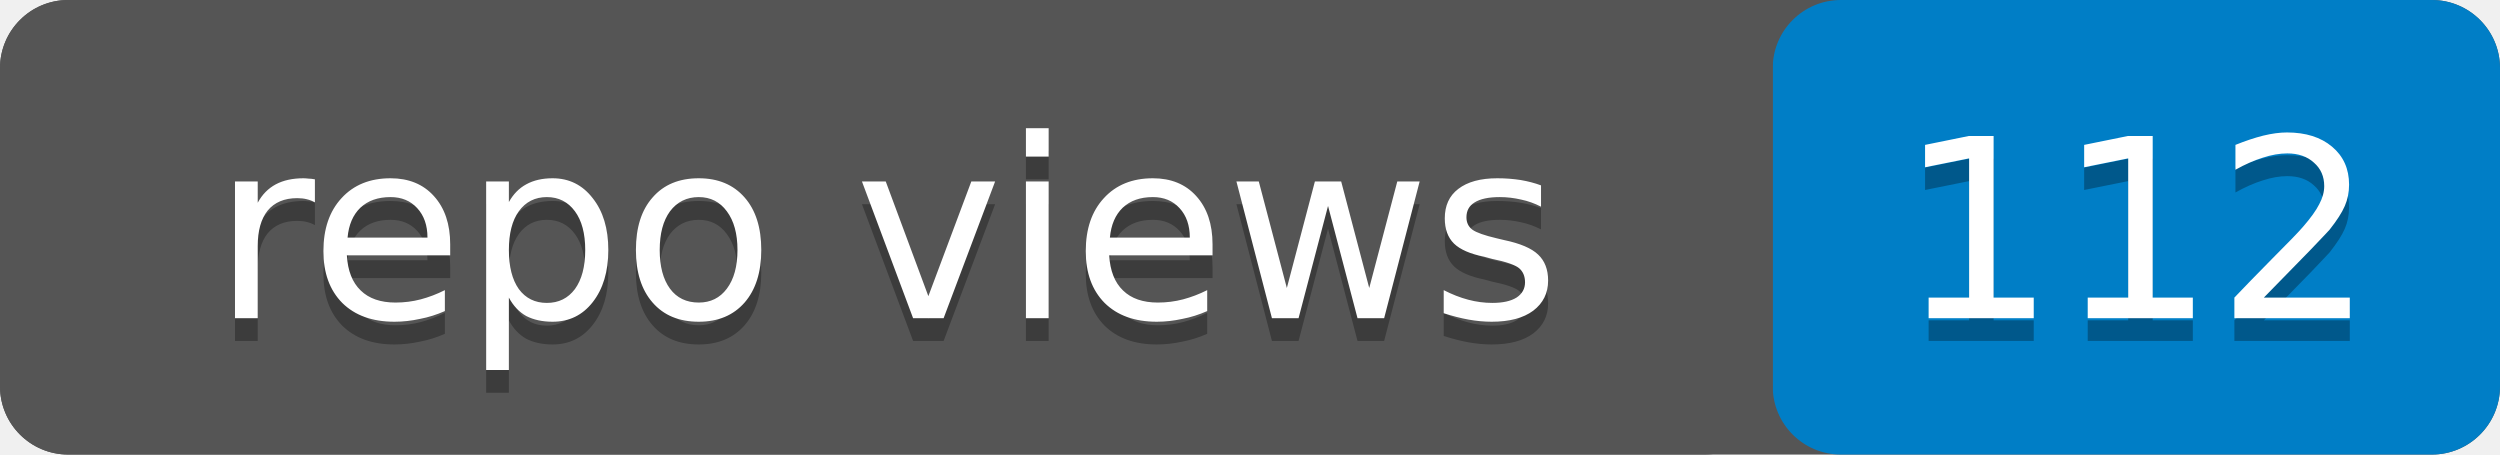
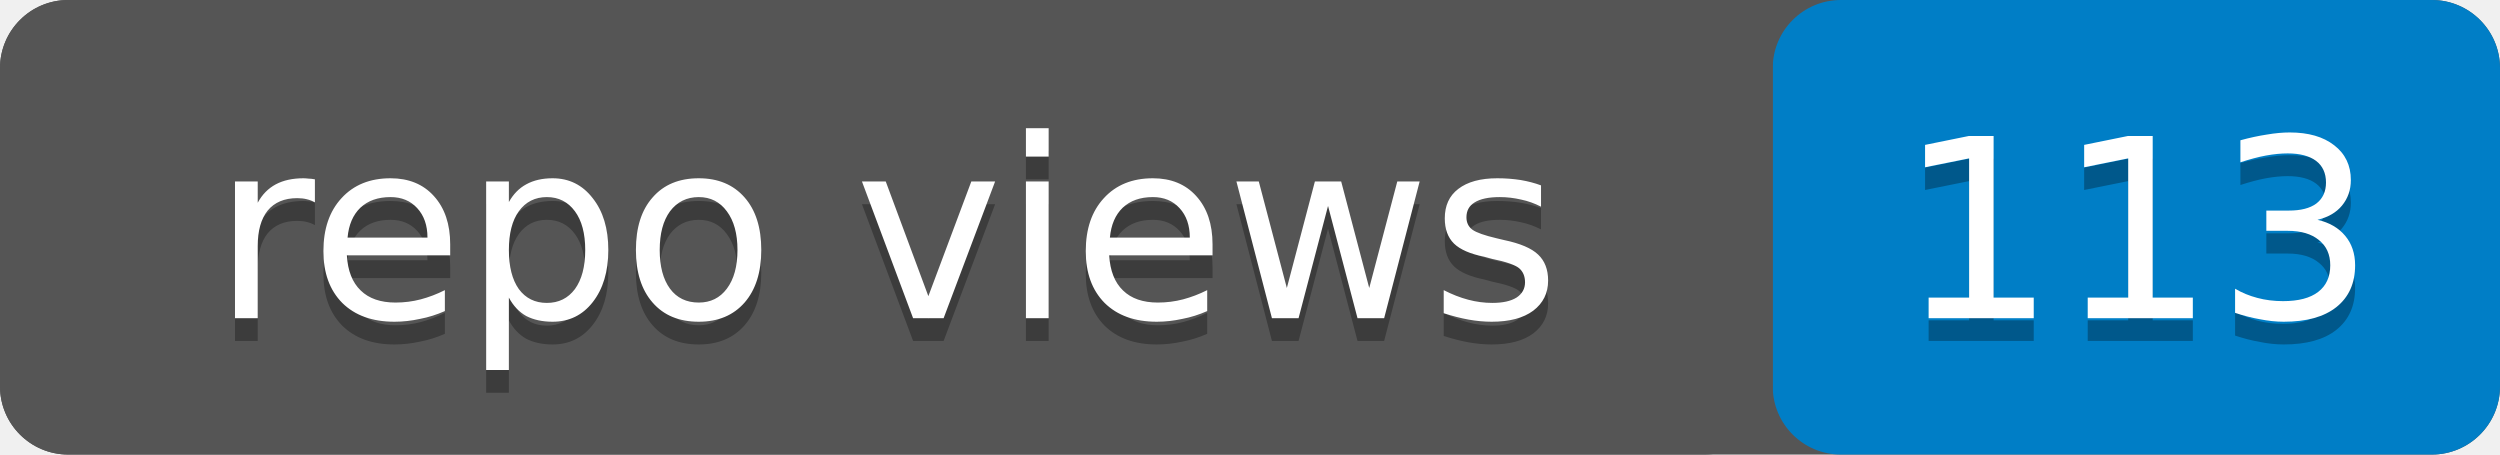
- <svg xmlns="http://www.w3.org/2000/svg" width="110" height="20" role="img" aria-label="repo views: 112">
+ <svg xmlns="http://www.w3.org/2000/svg" width="110" height="20" role="img" aria-label="repo views: 113">
  <rect width="110" height="20" rx="3" fill="#555" />
  <rect x="78" width="32" height="20" rx="3" fill="#007ec6" />
  <rect width="78" height="20" rx="3" fill="#555" />
  <g fill="#fff" text-anchor="middle" font-family="Verdana,Geneva,DejaVu Sans,sans-serif" font-size="11">
    <text x="39" y="15" fill="#010101" fill-opacity=".3">repo views</text>
    <text x="39" y="14">repo views</text>
-     <text x="94" y="15" fill="#010101" fill-opacity=".3">112</text>
-     <text x="94" y="14">112</text>
+     <text x="94" y="15" fill="#010101" fill-opacity=".3">113</text>
+     <text x="94" y="14">113</text>
  </g>
</svg>
